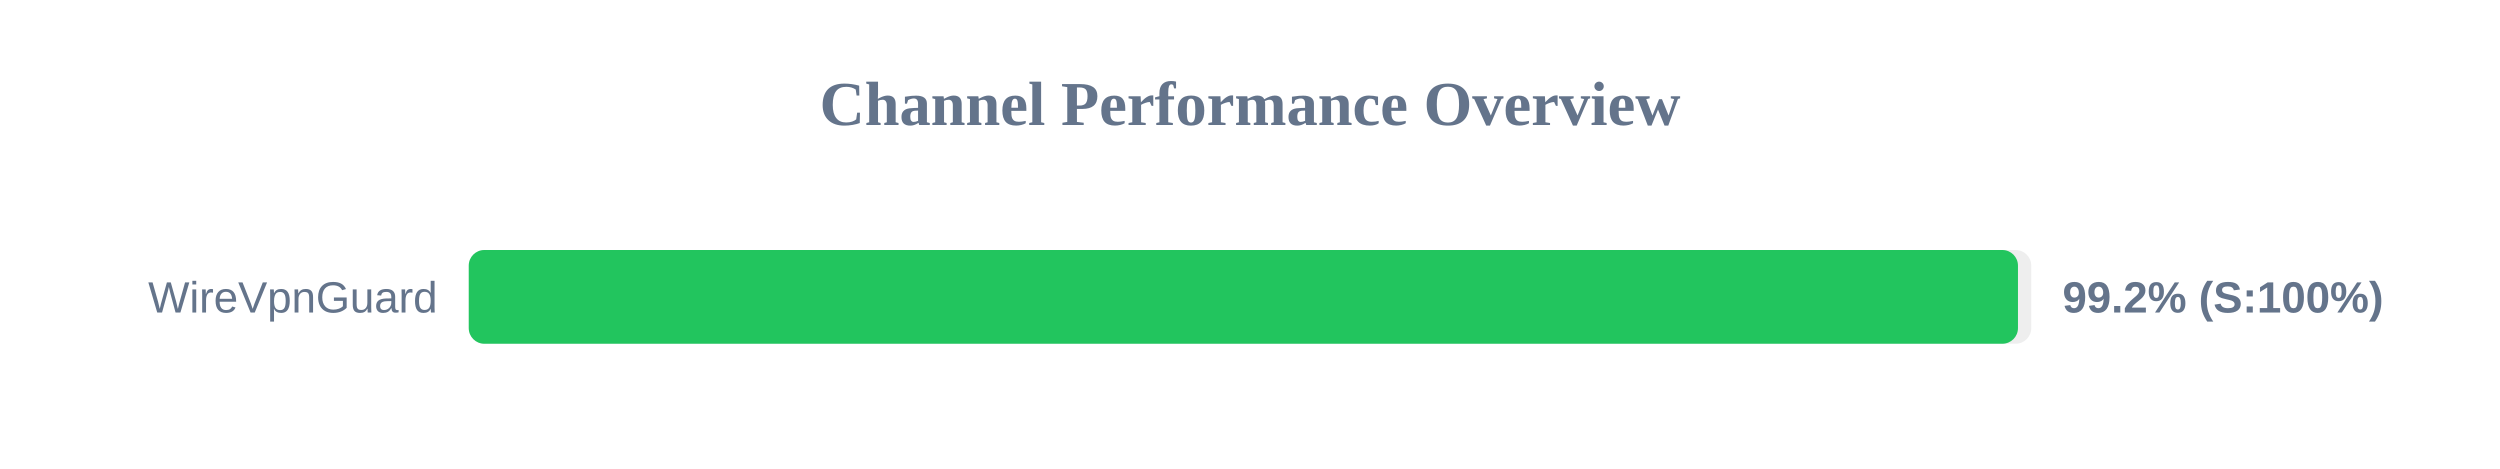
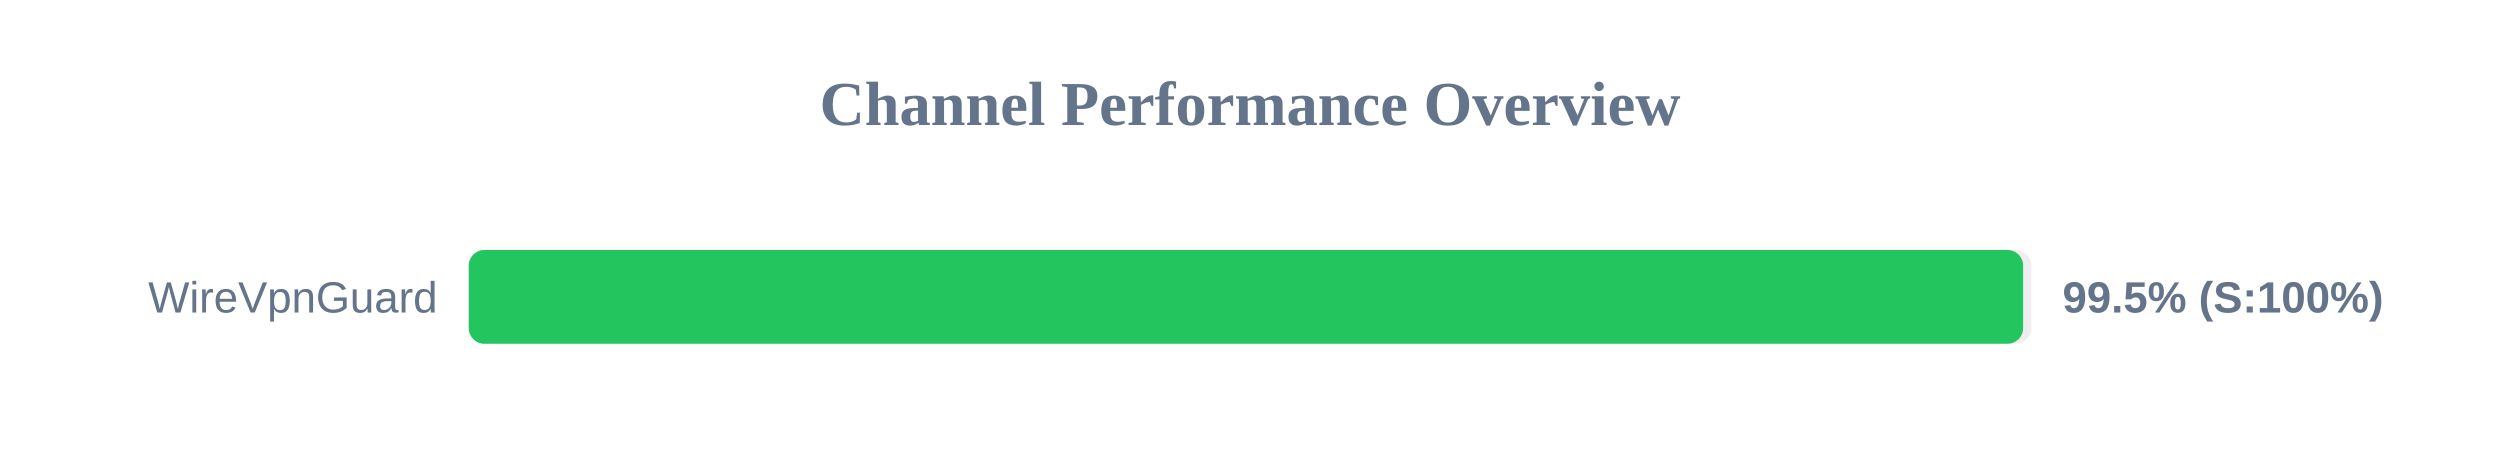
<svg xmlns="http://www.w3.org/2000/svg" width="800" height="150" version="1.1">
  <style>
        .row { font: 14px Arial; fill: #64748b; }
        .score { font: bold 14px Arial; fill: #64748b; }
    </style>
  <text x="400" y="40" text-anchor="middle" font-size="20px" font-weight="bold" fill="#64748b">Channel Performance Overview</text>
  <rect x="150" y="80" width="500" height="30" fill="#eee" rx="5" />
-   <rect x="150" y="80" width="495.75" height="30" fill="#22c55e" rx="5" />
+   <rect x="150" y="80" width="497.4" height="30" fill="#22c55e" rx="5" />
  <text x="140" y="100" text-anchor="end" class="row">WireVpnGuard</text>
-   <text x="660" y="100" text-anchor="start" class="score">99.2% (S:100%)</text>
+   <text x="660" y="100" text-anchor="start" class="score">99.5% (S:100%)</text>
</svg>
